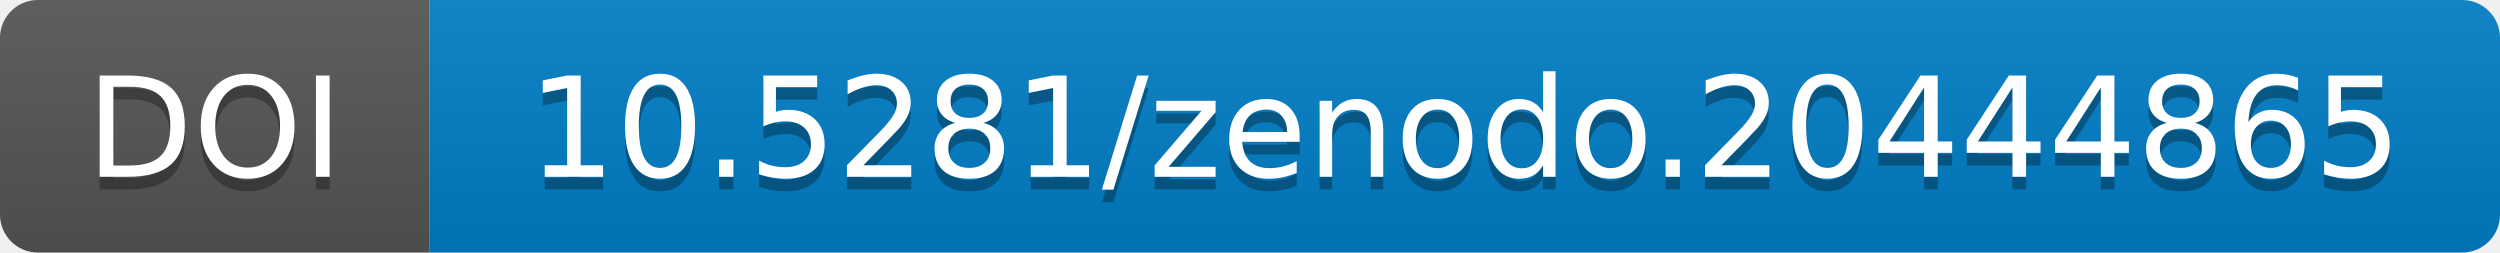
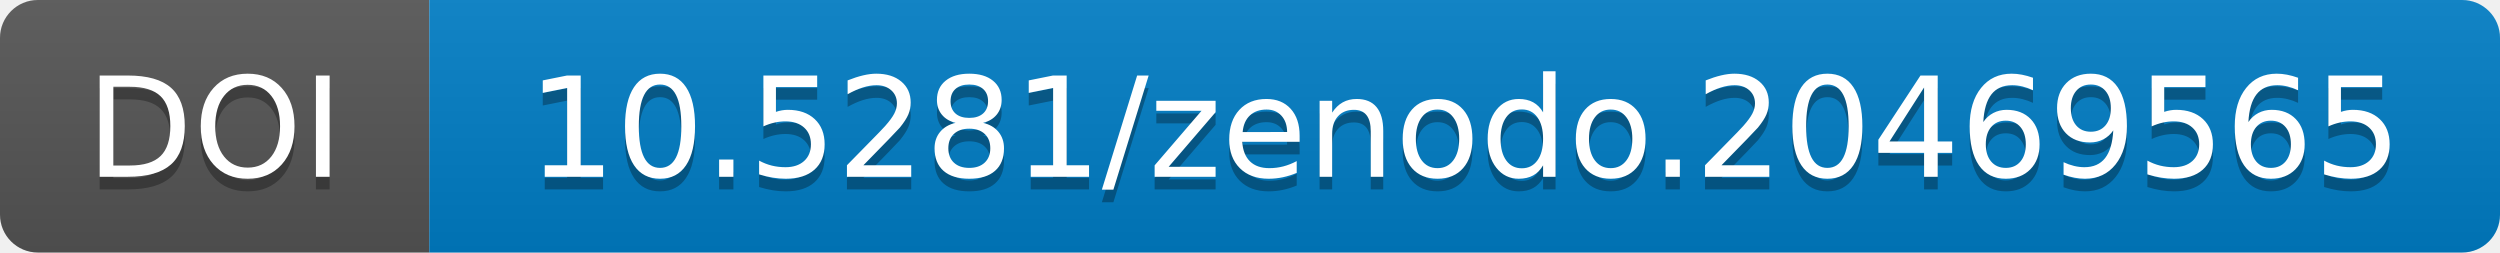
- <svg xmlns="http://www.w3.org/2000/svg" width="198" height="20" role="img" aria-label="DOI: 10.5281/zenodo.20444865">
+ <svg xmlns="http://www.w3.org/2000/svg" width="198" height="20" role="img" aria-label="DOI: 10.5281/zenodo.20469565">
  <linearGradient id="s" x2="0" y2="100%">
    <stop offset="0" stop-color="#bbb" stop-opacity=".1" />
    <stop offset="1" stop-opacity=".1" />
  </linearGradient>
  <clipPath id="r">
    <rect width="198" height="20" rx="3" fill="#fff" />
  </clipPath>
  <g clip-path="url(#r)">
    <rect width="34" height="20" fill="#555" />
    <rect x="34" width="164" height="20" fill="#007ec6" />
    <rect width="198" height="20" fill="url(#s)" />
  </g>
  <g fill="#fff" text-anchor="middle" font-family="Verdana,Geneva,DejaVu Sans,sans-serif" text-rendering="geometricPrecision" font-size="110">
    <text aria-hidden="true" x="170" y="150" fill="#010101" fill-opacity=".3" transform="scale(.1)" textLength="220">DOI</text>
    <text x="170" y="140" transform="scale(.1)" fill="#fff" textLength="220">DOI</text>
-     <text aria-hidden="true" x="1160" y="150" fill="#010101" fill-opacity=".3" transform="scale(.1)" textLength="1520">10.5281/zenodo.20444865</text>
-     <text x="1160" y="140" transform="scale(.1)" fill="#fff" textLength="1520">10.5281/zenodo.20444865</text>
+     <text aria-hidden="true" x="1160" y="150" fill="#010101" fill-opacity=".3" transform="scale(.1)" textLength="1520">10.5281/zenodo.20469565</text>
+     <text x="1160" y="140" transform="scale(.1)" fill="#fff" textLength="1520">10.5281/zenodo.20469565</text>
  </g>
</svg>
